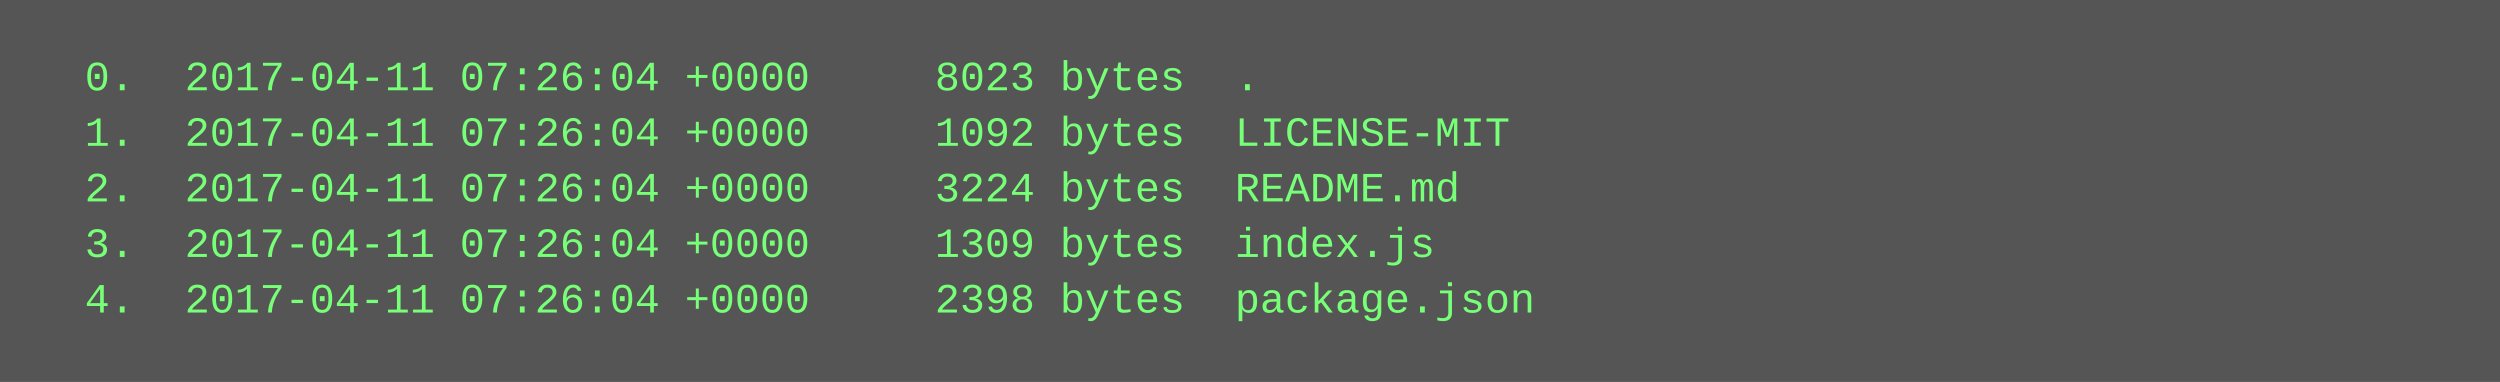
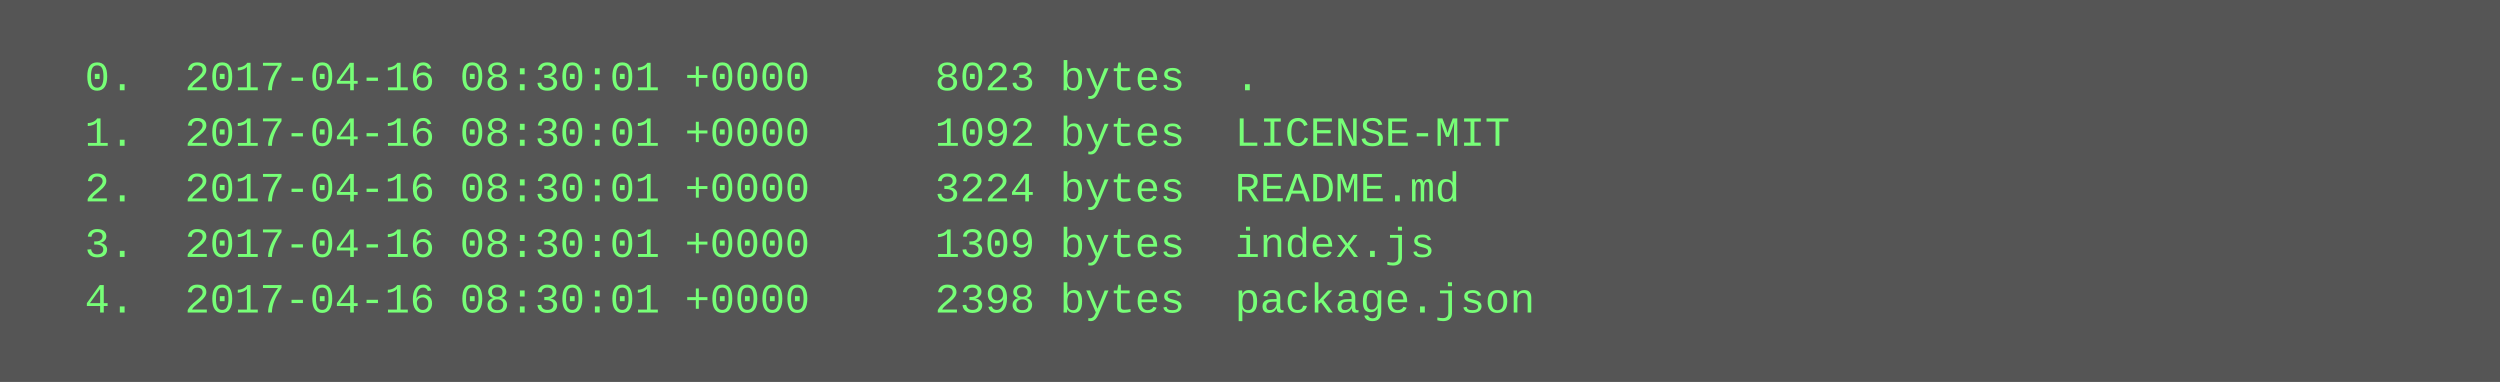
<svg xmlns="http://www.w3.org/2000/svg" height="110" width="720">
  <rect height="110" fill="#555" width="720" />
  <text fill="#7f7" font-family="Courier New" font-size="12" xml:space="preserve">
-     <tspan x="10" y="26">  0.  2017-04-11 07:26:04 +0000     8023 bytes  .</tspan>
-     <tspan x="10" y="42">  1.  2017-04-11 07:26:04 +0000     1092 bytes  LICENSE-MIT</tspan>
-     <tspan x="10" y="58">  2.  2017-04-11 07:26:04 +0000     3224 bytes  README.md</tspan>
-     <tspan x="10" y="74">  3.  2017-04-11 07:26:04 +0000     1309 bytes  index.js</tspan>
-     <tspan x="10" y="90">  4.  2017-04-11 07:26:04 +0000     2398 bytes  package.json</tspan>
+     <tspan x="10" y="26">  0.  2017-04-16 08:30:01 +0000     8023 bytes  .</tspan>
+     <tspan x="10" y="42">  1.  2017-04-16 08:30:01 +0000     1092 bytes  LICENSE-MIT</tspan>
+     <tspan x="10" y="58">  2.  2017-04-16 08:30:01 +0000     3224 bytes  README.md</tspan>
+     <tspan x="10" y="74">  3.  2017-04-16 08:30:01 +0000     1309 bytes  index.js</tspan>
+     <tspan x="10" y="90">  4.  2017-04-16 08:30:01 +0000     2398 bytes  package.json</tspan>
  </text>
</svg>
